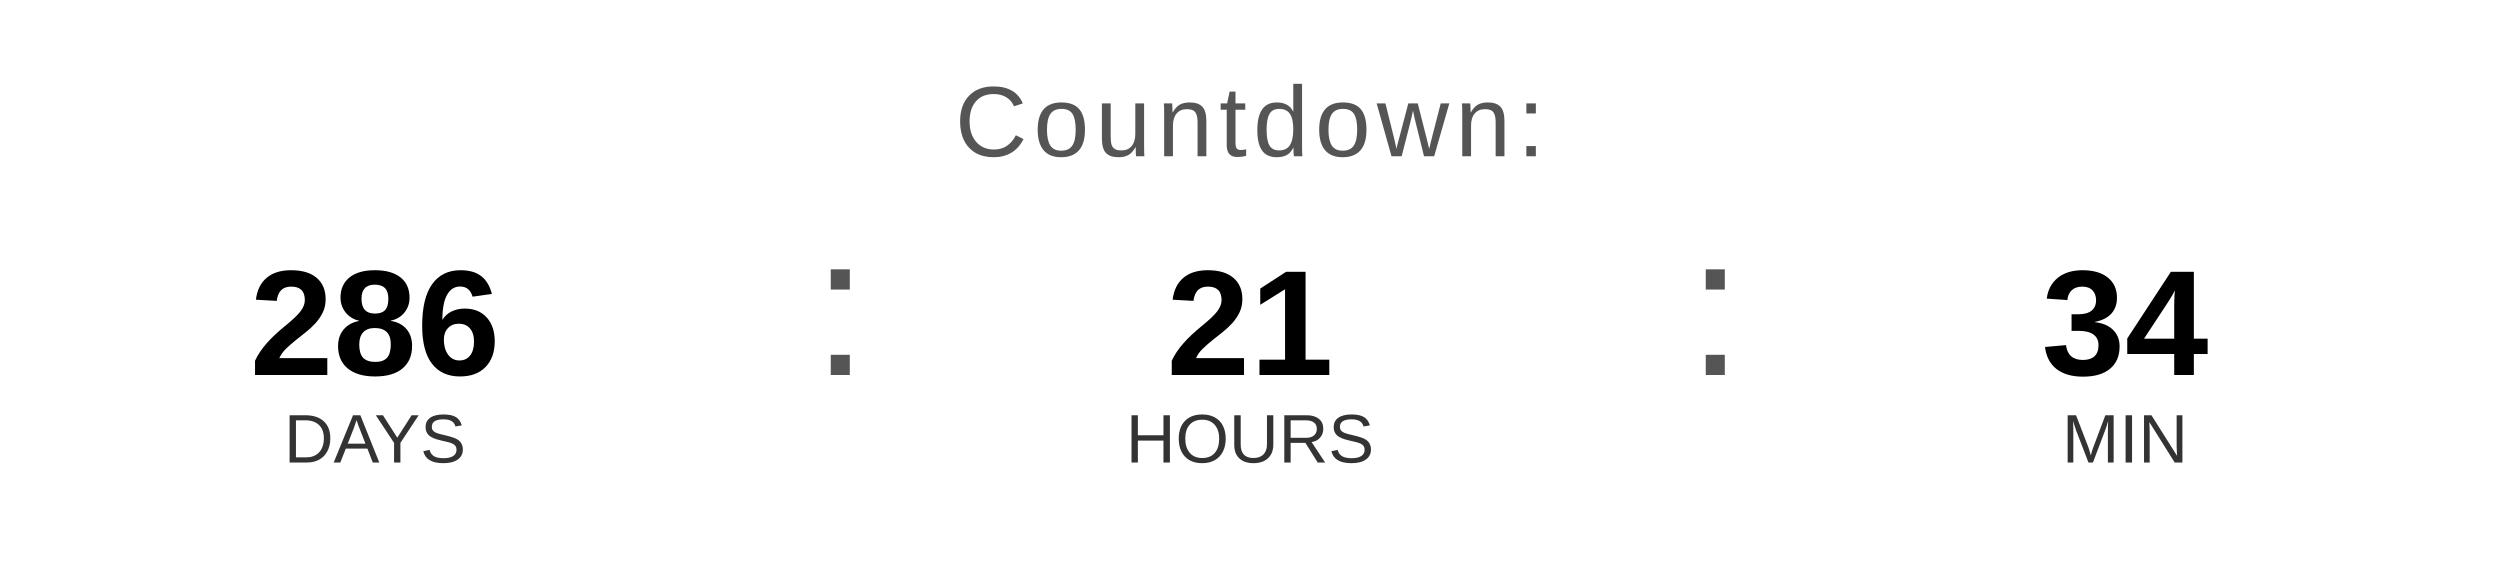
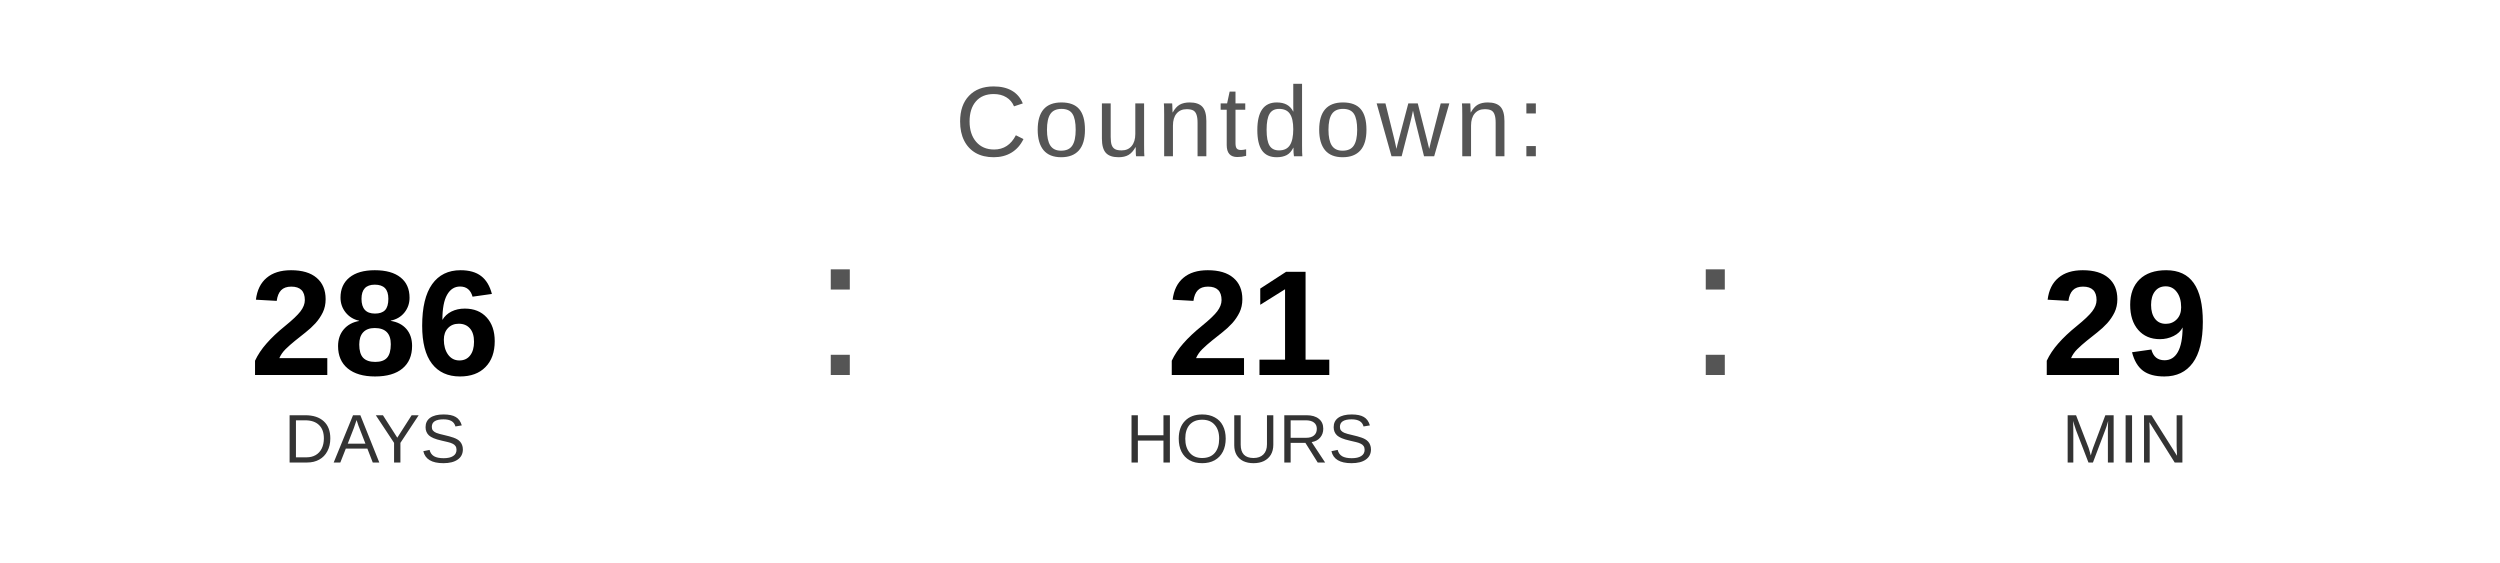
<svg xmlns="http://www.w3.org/2000/svg" width="400" height="90" viewBox="0 0 400 90">
  <text x="200" y="25" font-family="Arial, Helvetica, sans-serif" font-size="16" fill="#555555" text-anchor="middle" letter-spacing="1">
    Countdown:
  </text>
  <text x="60" y="60" font-family="Arial, Helvetica, sans-serif" font-size="24" font-weight="bold" fill="#000000" text-anchor="middle">286</text>
  <text x="60" y="74" font-family="Arial, Helvetica, sans-serif" font-size="11" fill="#333333" text-anchor="middle">DAYS</text>
  <text x="130" y="60" font-family="Arial, sans-serif" font-size="32" fill="#555555">:</text>
  <text x="200" y="60" font-family="Arial, Helvetica, sans-serif" font-size="24" font-weight="bold" fill="#000000" text-anchor="middle">21</text>
  <text x="200" y="74" font-family="Arial, Helvetica, sans-serif" font-size="11" fill="#333333" text-anchor="middle">HOURS</text>
  <text x="270" y="60" font-family="Arial, sans-serif" font-size="32" fill="#555555">:</text>
-   <text x="340" y="60" font-family="Arial, Helvetica, sans-serif" font-size="24" font-weight="bold" fill="#000000" text-anchor="middle">34</text>
+   <text x="340" y="60" font-family="Arial, Helvetica, sans-serif" font-size="24" font-weight="bold" fill="#000000" text-anchor="middle">29</text>
  <text x="340" y="74" font-family="Arial, Helvetica, sans-serif" font-size="11" fill="#333333" text-anchor="middle">MIN</text>
</svg>
